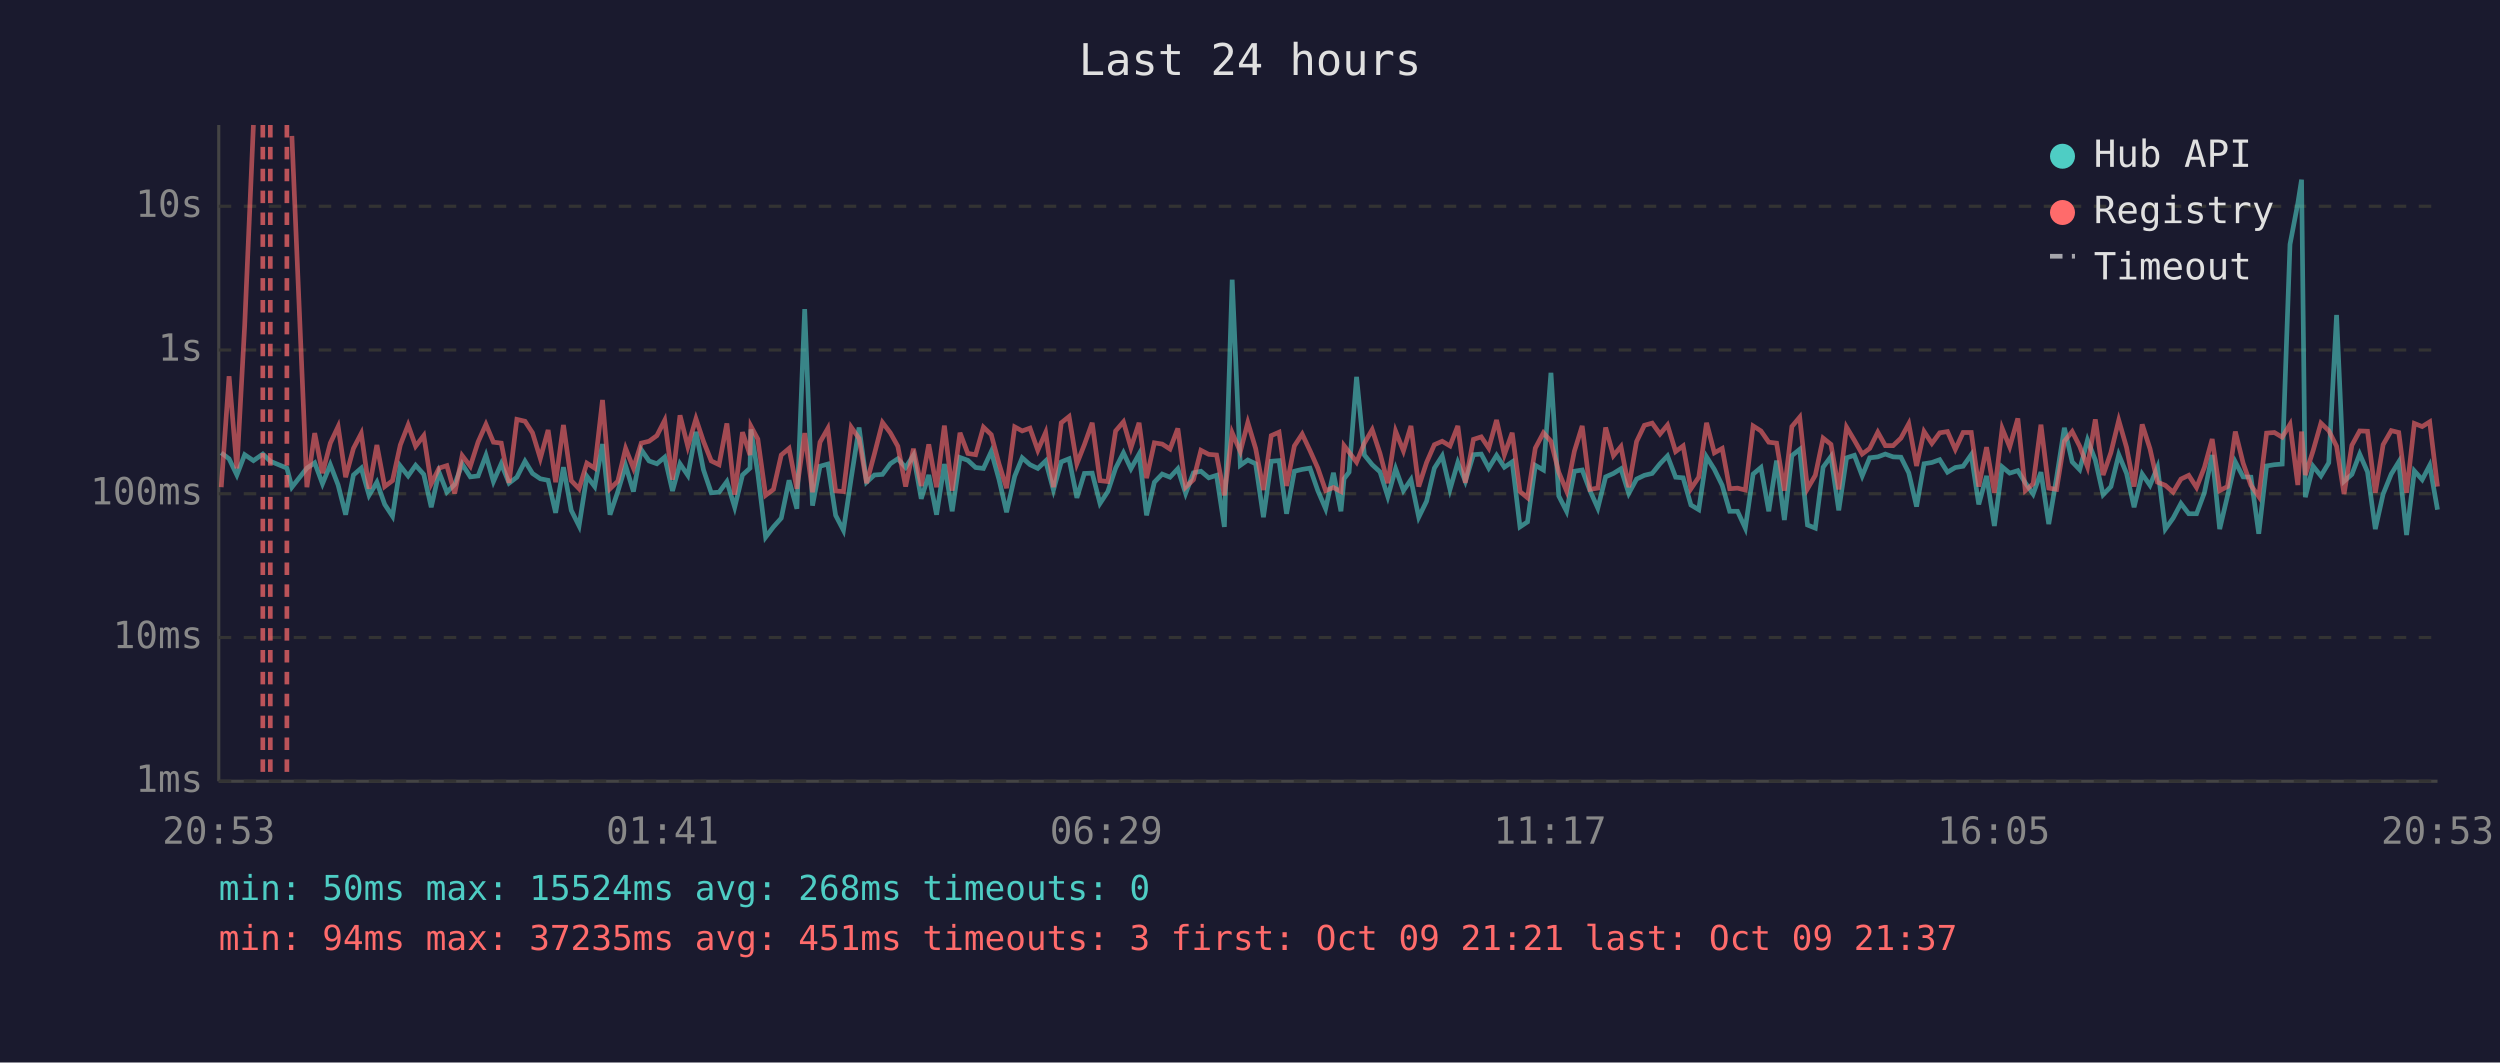
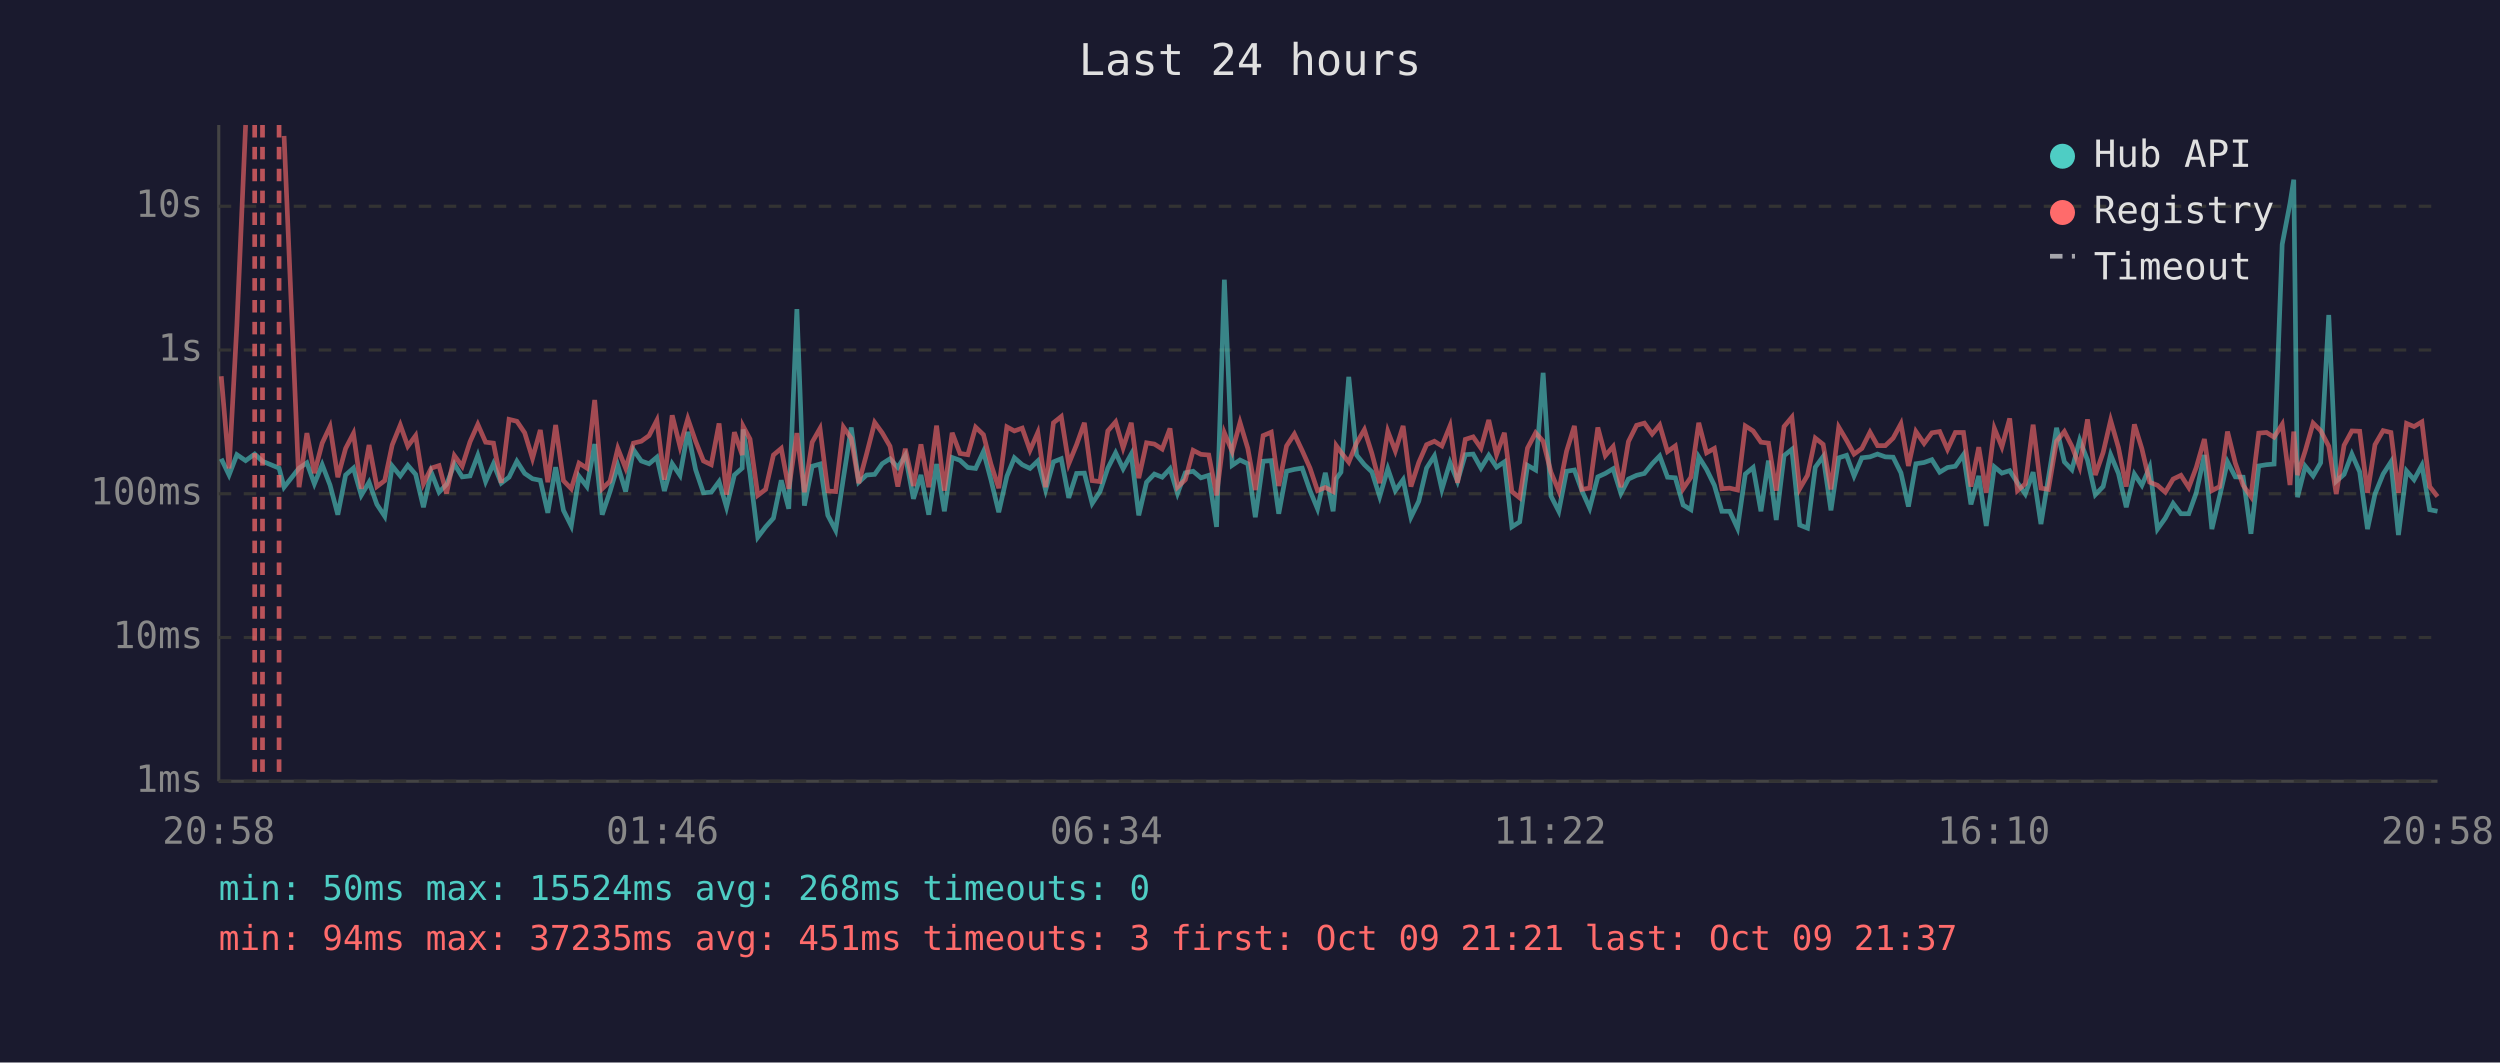
<svg xmlns="http://www.w3.org/2000/svg" viewBox="0 0 800 340" font-family="monospace" font-size="12">
  <rect width="800" height="340" fill="#1a1a2e" />
  <text x="400" y="24" fill="#e0e0e0" font-size="14" text-anchor="middle">Last 24 hours</text>
  <line x1="70" y1="40" x2="70" y2="250" stroke="#444" stroke-width="1" />
  <line x1="70" y1="250" x2="780" y2="250" stroke="#444" stroke-width="1" />
  <line x1="70" y1="250" x2="780" y2="250" stroke="#333" stroke-width="1" stroke-dasharray="4" />
  <text x="65" y="250" fill="#888" text-anchor="end" dominant-baseline="middle">1ms</text>
  <line x1="70" y1="204" x2="780" y2="204" stroke="#333" stroke-width="1" stroke-dasharray="4" />
  <text x="65" y="204" fill="#888" text-anchor="end" dominant-baseline="middle">10ms</text>
  <line x1="70" y1="158" x2="780" y2="158" stroke="#333" stroke-width="1" stroke-dasharray="4" />
  <text x="65" y="158" fill="#888" text-anchor="end" dominant-baseline="middle">100ms</text>
  <line x1="70" y1="112" x2="780" y2="112" stroke="#333" stroke-width="1" stroke-dasharray="4" />
  <text x="65" y="112" fill="#888" text-anchor="end" dominant-baseline="middle">1s</text>
  <line x1="70" y1="66" x2="780" y2="66" stroke="#333" stroke-width="1" stroke-dasharray="4" />
  <text x="65" y="66" fill="#888" text-anchor="end" dominant-baseline="middle">10s</text>
-   <text x="70" y="270" fill="#888" text-anchor="middle">20:53</text>
-   <text x="212" y="270" fill="#888" text-anchor="middle">01:41</text>
-   <text x="354" y="270" fill="#888" text-anchor="middle">06:29</text>
-   <text x="496" y="270" fill="#888" text-anchor="middle">11:17</text>
-   <text x="638" y="270" fill="#888" text-anchor="middle">16:05</text>
-   <text x="780" y="270" fill="#888" text-anchor="middle">20:53</text>
-   <polyline points="70.8,144.9 73.3,146.8 75.8,152.0 78.3,145.5 81.1,147.4 84.1,145.3 86.5,147.6 91.8,149.8 93.4,155.9 98.2,149.8 100.7,148.1 103.2,154.8 105.7,148.7 108.2,155.2 110.6,164.7 113.1,152.0 115.6,149.8 118.1,158.5 120.6,154.3 123.1,161.4 125.6,165.2 128.1,149.1 130.6,152.3 133.0,148.9 135.6,151.8 138.0,162.3 140.5,151.1 143.0,157.5 145.5,155.0 147.9,148.5 150.5,152.6 153.0,152.3 155.5,145.7 157.9,154.1 160.4,148.4 162.9,154.6 165.4,152.7 168.0,147.6 170.4,151.5 172.9,153.2 175.4,153.7 177.8,164.1 180.3,149.5 182.8,163.3 185.3,168.3 187.8,152.4 190.3,155.7 192.8,142.1 195.2,164.7 197.7,157.3 200.2,149.0 202.7,157.3 205.2,143.9 207.7,147.5 210.2,148.4 212.7,146.3 215.2,157.1 217.6,148.4 220.1,152.1 222.7,138.2 225.1,150.3 227.6,157.7 230.1,157.5 232.6,154.1 235.1,162.3 237.6,152.0 240.0,149.8 240.3,137.4 242.5,151.5 245.0,171.9 247.5,168.6 250.0,165.8 252.5,153.7 255.0,162.8 257.5,98.9 260.0,161.8 262.4,149.2 264.9,148.5 267.4,164.9 269.9,169.7 272.4,152.9 274.9,136.8 277.3,154.3 279.8,152.0 282.4,151.8 284.9,148.4 287.3,146.8 289.8,149.6 292.3,145.7 294.8,159.6 297.2,152.0 299.7,164.7 302.2,148.5 304.7,163.6 307.2,146.4 309.7,147.3 312.2,149.6 314.7,149.9 317.2,144.5 319.7,153.5 322.1,163.9 324.7,152.4 327.1,146.5 329.6,148.7 332.1,149.9 334.6,147.5 337.1,156.8 339.6,147.8 342.1,146.8 344.6,159.3 347.0,151.5 349.5,151.4 352.0,161.1 354.5,157.3 357.0,149.8 359.5,144.9 361.9,150.0 364.5,145.3 366.9,164.9 369.4,154.3 371.9,151.7 374.4,152.7 376.9,150.0 379.4,157.9 381.9,151.3 384.3,150.8 386.8,152.9 389.3,152.1 391.8,168.6 394.3,89.5 396.9,148.9 399.3,147.2 401.8,148.4 404.3,165.5 406.8,147.6 409.3,147.4 411.7,164.4 414.2,150.8 416.7,150.2 419.2,149.8 421.7,157.0 424.2,162.8 426.7,151.3 429.1,163.6 430.1,153.2 431.7,151.1 434.1,120.6 436.6,145.6 439.1,148.7 441.6,151.0 444.1,158.9 446.6,150.0 449.1,157.0 451.5,153.5 454.0,165.5 456.5,160.4 459.0,149.8 461.5,145.9 464.0,156.6 466.5,148.0 468.9,154.0 471.5,145.5 474.0,145.3 476.4,149.8 478.9,145.7 481.4,149.5 483.9,147.8 486.4,168.6 488.8,167.0 491.3,148.9 493.9,150.4 496.3,119.3 498.8,158.7 501.3,163.6 503.8,150.8 506.3,150.4 508.8,157.0 511.3,162.6 513.8,152.6 516.3,151.5 518.7,150.0 521.2,157.9 523.7,153.3 526.2,152.1 528.7,151.5 531.2,148.4 533.6,145.9 536.2,152.7 538.6,152.9 541.1,161.6 543.6,163.1 546.1,146.2 548.6,150.2 551.1,155.3 553.5,163.6 556.0,163.6 558.5,169.0 561.0,151.7 563.5,149.6 566.0,163.6 568.5,147.4 571.0,166.4 573.4,145.8 575.9,143.8 578.4,168.0 580.9,169.0 583.4,149.5 585.9,146.1 588.4,163.3 590.9,146.5 593.4,145.7 595.9,152.3 598.3,146.5 600.9,146.2 603.3,145.3 605.8,146.2 608.3,146.3 610.8,151.3 613.3,162.1 615.7,148.4 618.2,148.0 620.7,147.1 623.2,151.1 625.7,149.6 628.2,149.2 630.8,145.5 633.2,161.4 635.7,152.3 638.2,168.3 640.7,149.4 643.1,151.4 645.7,150.6 648.1,154.5 650.6,158.1 653.1,151.1 655.6,167.7 658.1,152.9 660.6,136.9 663.1,147.8 665.5,150.3 668.0,140.8 670.5,147.2 673.0,158.3 675.5,155.7 678.0,145.5 680.5,151.5 682.9,162.3 685.5,151.7 688.0,155.3 690.4,149.5 692.9,169.3 695.4,165.8 697.9,161.1 700.4,164.4 702.9,164.4 705.4,157.7 707.9,145.6 710.3,169.3 712.8,158.7 715.3,147.8 717.8,152.6 720.3,152.7 722.8,170.8 725.3,149.1 727.8,148.7 730.3,148.5 732.8,78.2 735.3,65.1 736.5,57.5 737.7,159.1 740.2,149.2 742.7,152.3 745.2,148.1 747.7,100.8 750.1,154.0 752.6,151.8 755.1,145.3 757.6,151.0 760.1,169.3 762.6,158.1 765.2,151.7 767.6,147.8 770.1,171.2 772.6,150.7 775.1,153.5 777.5,148.9 780.0,163.1" fill="none" stroke="#4ecdc4" stroke-width="1.5" opacity="0.6" />
-   <polyline points="70.8,155.9 73.3,120.4 75.8,149.9 78.3,104.1 81.1,40.0" fill="none" stroke="#ff6b6b" stroke-width="1.5" opacity="0.6" />
-   <polyline points="93.4,43.5 98.2,155.9 100.7,138.6 103.2,151.4 105.7,141.8 108.2,136.5 110.6,152.7 113.1,143.5 115.6,138.7 118.1,156.4 120.6,142.4 123.1,155.7 125.6,153.8 128.1,142.4 130.6,136.0 133.0,142.8 135.6,139.4 138.0,154.8 140.5,149.8 143.0,149.0 145.5,157.9 147.9,145.8 150.5,149.2 153.0,141.4 155.5,135.8 157.9,141.5 160.4,141.8 162.9,154.5 165.4,134.2 168.0,134.8 170.4,138.5 172.9,146.7 175.4,137.6 177.8,154.3 180.3,136.0 182.8,153.8 185.3,156.4 187.8,148.2 190.3,149.8 192.8,128.0 195.2,156.4 197.7,154.0 200.2,143.5 202.7,149.8 205.2,141.8 207.7,141.2 210.2,139.4 212.7,134.5 215.2,153.5 217.6,132.9 220.1,142.9 222.7,134.0 225.1,141.2 227.6,147.5 230.1,148.7 232.6,135.5 235.1,158.3 237.6,138.3 240.0,145.6 240.3,136.4 242.5,140.5 245.0,158.5 247.5,156.6 250.0,145.6 252.5,143.5 255.0,156.4 257.5,138.6 260.0,157.5 262.4,141.5 264.9,137.1 267.4,157.1 269.9,157.3 272.4,136.7 274.9,140.3 277.3,154.6 279.8,145.3 282.4,135.2 284.9,138.5 287.3,142.8 289.8,155.7 292.3,143.6 294.8,155.5 297.2,142.2 299.7,155.9 302.2,136.2 304.7,157.0 307.2,138.5 309.7,145.1 312.2,145.5 314.7,136.7 317.2,139.1 319.7,148.5 322.1,156.2 324.7,136.6 327.1,137.9 329.6,137.0 332.1,144.1 334.6,138.4 337.1,155.9 339.6,135.3 342.1,133.3 344.6,148.4 347.0,142.3 349.5,135.3 352.0,153.8 354.5,154.1 357.0,137.9 359.5,135.0 361.9,143.3 364.5,135.3 366.9,153.0 369.4,141.7 371.9,142.1 374.4,143.7 376.9,137.1 379.4,155.9 381.9,153.5 384.3,144.1 386.8,145.4 389.3,145.6 391.8,158.5 394.3,138.5 396.9,144.5 399.3,135.2 401.8,143.5 404.3,156.8 406.8,139.4 409.3,138.3 411.7,155.5 414.2,142.7 416.7,138.9 419.2,144.2 421.7,149.8 424.2,157.0 426.7,156.0 429.1,157.3 430.1,142.6 431.7,144.7 434.1,147.9 436.6,141.8 439.1,137.5 441.6,145.1 444.1,154.6 446.6,138.0 449.1,144.3 451.5,136.3 454.0,155.7 456.5,148.0 459.0,142.3 461.5,141.2 464.0,142.7 466.5,136.3 468.9,154.5 471.5,140.6 474.0,139.8 476.4,143.4 478.9,134.4 481.4,145.5 483.9,138.5 486.4,157.3 488.8,159.3 491.3,143.4 493.9,138.5 496.3,141.2 498.8,151.1 501.3,157.1 503.8,144.4 506.3,136.3 508.8,156.6 511.3,156.2 513.8,136.8 516.3,145.8 518.7,142.9 521.2,155.9 523.7,141.3 526.2,136.1 528.7,135.4 531.2,138.9 533.6,136.0 536.2,144.5 538.6,142.7 541.1,156.4 543.6,152.7 546.1,135.3 548.6,144.9 551.1,143.5 553.5,156.4 556.0,156.2 558.5,156.8 561.0,136.3 563.5,137.9 566.0,141.5 568.5,141.8 571.0,157.0 573.4,136.5 575.9,133.5 578.4,156.4 580.9,152.1 583.4,140.2 585.9,142.2 588.4,156.6 590.9,136.7 593.4,140.9 595.9,145.3 598.3,143.5 600.9,138.3 603.3,142.6 605.8,142.6 608.3,140.2 610.8,135.6 613.3,149.1 615.7,138.1 618.2,141.9 620.7,138.5 623.2,138.1 625.7,143.8 628.2,138.4 630.8,138.4 633.2,155.7 635.7,143.1 638.2,157.7 640.7,137.1 643.1,143.0 645.7,133.9 648.1,157.0 650.6,154.8 653.1,135.9 655.6,156.2 658.1,156.6 660.6,141.2 663.1,138.1 665.5,142.8 668.0,149.4 670.5,134.2 673.0,152.0 675.5,144.8 678.0,134.5 680.5,143.2 682.9,155.7 685.5,135.8 688.0,143.6 690.4,154.3 692.9,155.3 695.4,157.5 697.9,153.3 700.4,152.1 702.9,156.0 705.4,149.6 707.9,140.5 710.3,157.0 712.8,155.7 715.3,138.1 717.8,148.2 720.3,155.3 722.8,158.9 725.3,138.6 727.8,138.4 730.3,139.9 732.8,135.8 735.3,155.2 736.5,138.1 737.7,152.0 740.2,144.2 742.7,135.4 745.2,137.8 747.7,142.8 750.1,158.1 752.6,142.5 755.1,137.9 757.6,138.0 760.1,157.7 762.6,142.3 765.2,137.8 767.6,138.4 770.1,157.7 772.6,135.5 775.1,136.5 777.5,135.0 780.0,155.7" fill="none" stroke="#ff6b6b" stroke-width="1.5" opacity="0.6" />
-   <line x1="84.1" y1="40" x2="84.1" y2="250" stroke="#ff6b6b" stroke-width="1.5" stroke-dasharray="4,3" opacity="0.7" />
-   <line x1="86.5" y1="40" x2="86.5" y2="250" stroke="#ff6b6b" stroke-width="1.5" stroke-dasharray="4,3" opacity="0.7" />
-   <line x1="91.8" y1="40" x2="91.8" y2="250" stroke="#ff6b6b" stroke-width="1.5" stroke-dasharray="4,3" opacity="0.7" />
+   <text x="70" y="270" fill="#888" text-anchor="middle">20:58</text>
+   <text x="212" y="270" fill="#888" text-anchor="middle">01:46</text>
+   <text x="354" y="270" fill="#888" text-anchor="middle">06:34</text>
+   <text x="496" y="270" fill="#888" text-anchor="middle">11:22</text>
+   <text x="638" y="270" fill="#888" text-anchor="middle">16:10</text>
+   <text x="780" y="270" fill="#888" text-anchor="middle">20:58</text>
+   <polyline points="70.8,146.8 73.3,152.0 75.8,145.5 78.6,147.4 81.5,145.3 84.0,147.6 89.3,149.8 90.9,155.9 95.7,149.8 98.2,148.1 100.6,154.8 103.1,148.7 105.6,155.2 108.1,164.7 110.6,152.0 113.1,149.8 115.6,158.5 118.1,154.3 120.6,161.4 123.1,165.2 125.5,149.1 128.1,152.3 130.5,148.9 133.0,151.8 135.5,162.3 138.0,151.1 140.5,157.5 142.9,155.0 145.4,148.5 147.9,152.6 150.4,152.3 152.9,145.7 155.4,154.1 157.9,148.4 160.4,154.6 162.9,152.7 165.4,147.6 167.9,151.5 170.4,153.2 172.9,153.7 175.3,164.1 177.8,149.5 180.3,163.3 182.8,168.3 185.3,152.4 187.8,155.7 190.3,142.1 192.7,164.7 195.2,157.3 197.7,149.0 200.2,157.3 202.7,143.9 205.2,147.5 207.7,148.4 210.2,146.3 212.6,157.1 215.1,148.4 217.6,152.1 220.1,138.2 222.6,150.3 225.1,157.7 227.6,157.5 230.1,154.1 232.5,162.3 235.0,152.0 237.5,149.8 237.8,137.4 240.0,151.5 242.5,171.9 245.0,168.6 247.5,165.8 250.0,153.7 252.4,162.8 255.0,98.9 257.4,161.8 259.9,149.2 262.4,148.5 264.9,164.9 267.4,169.7 269.9,152.9 272.4,136.8 274.8,154.3 277.3,152.0 279.9,151.8 282.3,148.4 284.8,146.8 287.3,149.6 289.7,145.7 292.3,159.6 294.7,152.0 297.2,164.7 299.7,148.5 302.2,163.6 304.7,146.4 307.2,147.3 309.7,149.6 312.2,149.9 314.7,144.5 317.1,153.5 319.6,163.9 322.2,152.4 324.6,146.5 327.1,148.7 329.6,149.9 332.1,147.5 334.6,156.8 337.1,147.8 339.6,146.8 342.0,159.3 344.5,151.5 347.0,151.4 349.5,161.1 352.0,157.3 354.5,149.8 357.0,144.9 359.4,150.0 362.0,145.3 364.4,164.9 366.9,154.3 369.4,151.7 371.9,152.7 374.4,150.0 376.8,157.9 379.3,151.3 381.8,150.8 384.3,152.9 386.8,152.1 389.3,168.6 391.8,89.5 394.3,148.9 396.8,147.2 399.3,148.4 401.7,165.5 404.2,147.6 406.8,147.4 409.2,164.4 411.7,150.8 414.2,150.2 416.7,149.8 419.2,157.0 421.6,162.8 424.1,151.3 426.6,163.6 427.6,153.2 429.1,151.1 431.6,120.6 434.1,145.6 436.6,148.7 439.0,151.0 441.5,158.9 444.1,150.0 446.5,157.0 449.0,153.5 451.5,165.5 454.0,160.4 456.5,149.8 459.0,145.9 461.4,156.6 464.0,148.0 466.4,154.0 468.9,145.5 471.4,145.3 473.9,149.8 476.4,145.7 478.9,149.5 481.4,147.8 483.8,168.6 486.3,167.0 488.8,148.9 491.4,150.4 493.8,119.3 496.3,158.7 498.8,163.6 501.3,150.8 503.8,150.4 506.2,157.0 508.7,162.6 511.3,152.6 513.7,151.5 516.2,150.0 518.7,157.9 521.1,153.3 523.7,152.1 526.2,151.5 528.7,148.4 531.1,145.9 533.6,152.7 536.1,152.9 538.6,161.6 541.1,163.1 543.6,146.2 546.1,150.2 548.6,155.3 551.0,163.6 553.5,163.6 556.0,169.0 558.5,151.7 561.0,149.6 563.5,163.6 565.9,147.4 568.4,166.4 570.9,145.8 573.4,143.8 575.9,168.0 578.4,169.0 580.9,149.5 583.4,146.1 585.9,163.3 588.4,146.5 590.9,145.7 593.3,152.3 595.8,146.5 598.4,146.2 600.8,145.3 603.3,146.2 605.8,146.3 608.3,151.3 610.7,162.1 613.1,148.4 615.7,148.0 618.2,147.1 620.7,151.1 623.2,149.6 625.7,149.2 628.3,145.5 630.7,161.4 633.2,152.3 635.6,168.3 638.2,149.4 640.6,151.4 643.1,150.6 645.6,154.5 648.1,158.1 650.6,151.1 653.1,167.7 655.5,152.9 658.1,136.9 660.6,147.8 663.0,150.3 665.5,140.8 668.0,147.2 670.5,158.3 673.0,155.7 675.4,145.5 677.9,151.5 680.4,162.3 683.0,151.7 685.4,155.3 687.9,149.5 690.4,169.3 692.9,165.8 695.4,161.1 697.9,164.4 700.4,164.4 702.8,157.7 705.4,145.6 707.8,169.3 710.3,158.7 712.8,147.8 715.3,152.6 717.8,152.7 720.3,170.8 722.8,149.1 725.3,148.7 727.7,148.5 730.3,78.2 732.8,65.1 734.0,57.5 735.2,159.1 737.7,149.2 740.2,152.3 742.6,148.1 745.2,100.8 747.6,154.0 750.1,151.8 752.6,145.3 755.1,151.0 757.6,169.3 760.0,158.1 762.6,151.7 765.1,147.8 767.5,171.2 770.1,150.7 772.5,153.5 775.0,148.9 777.5,163.1 780.0,163.6" fill="none" stroke="#4ecdc4" stroke-width="1.5" opacity="0.6" />
+   <polyline points="70.8,120.4 73.3,149.9 75.8,104.1 78.6,40.0" fill="none" stroke="#ff6b6b" stroke-width="1.5" opacity="0.6" />
+   <polyline points="90.9,43.5 95.7,155.9 98.2,138.6 100.6,151.4 103.1,141.8 105.6,136.5 108.1,152.7 110.6,143.5 113.1,138.7 115.6,156.4 118.1,142.4 120.6,155.7 123.1,153.8 125.5,142.4 128.1,136.0 130.5,142.8 133.0,139.4 135.5,154.8 138.0,149.8 140.5,149.0 142.9,157.9 145.4,145.8 147.9,149.2 150.4,141.4 152.9,135.8 155.4,141.5 157.9,141.8 160.4,154.5 162.9,134.2 165.4,134.8 167.9,138.5 170.4,146.7 172.9,137.6 175.3,154.3 177.8,136.0 180.3,153.8 182.8,156.4 185.3,148.2 187.8,149.8 190.3,128.0 192.7,156.4 195.2,154.0 197.7,143.5 200.2,149.8 202.7,141.8 205.2,141.2 207.7,139.4 210.2,134.5 212.6,153.5 215.1,132.9 217.6,142.9 220.1,134.0 222.6,141.2 225.1,147.5 227.6,148.7 230.1,135.5 232.5,158.3 235.0,138.3 237.5,145.6 237.8,136.4 240.0,140.5 242.5,158.5 245.0,156.6 247.5,145.6 250.0,143.5 252.4,156.4 255.0,138.6 257.4,157.5 259.9,141.5 262.4,137.1 264.9,157.1 267.4,157.3 269.9,136.7 272.4,140.3 274.8,154.6 277.3,145.3 279.9,135.2 282.3,138.5 284.8,142.8 287.3,155.7 289.7,143.6 292.3,155.5 294.7,142.2 297.2,155.9 299.7,136.2 302.2,157.0 304.7,138.5 307.2,145.1 309.7,145.5 312.2,136.7 314.7,139.1 317.1,148.5 319.6,156.2 322.2,136.6 324.6,137.9 327.1,137.0 329.6,144.1 332.1,138.4 334.6,155.9 337.1,135.3 339.6,133.3 342.0,148.4 344.5,142.3 347.0,135.3 349.5,153.8 352.0,154.1 354.5,137.9 357.0,135.0 359.4,143.3 362.0,135.3 364.4,153.0 366.9,141.7 369.4,142.1 371.9,143.7 374.4,137.1 376.8,155.9 379.3,153.5 381.8,144.1 384.3,145.4 386.8,145.6 389.3,158.5 391.8,138.5 394.3,144.5 396.8,135.2 399.3,143.5 401.7,156.8 404.2,139.4 406.8,138.3 409.2,155.5 411.7,142.7 414.2,138.9 416.7,144.2 419.2,149.8 421.6,157.0 424.1,156.0 426.6,157.3 427.6,142.6 429.1,144.7 431.6,147.9 434.1,141.8 436.6,137.5 439.0,145.1 441.5,154.6 444.1,138.0 446.5,144.3 449.0,136.3 451.5,155.7 454.0,148.0 456.5,142.3 459.0,141.2 461.4,142.7 464.0,136.3 466.4,154.5 468.9,140.6 471.4,139.8 473.9,143.4 476.4,134.4 478.9,145.5 481.4,138.5 483.8,157.3 486.3,159.3 488.8,143.4 491.4,138.5 493.8,141.2 496.3,151.1 498.8,157.1 501.3,144.4 503.8,136.3 506.2,156.6 508.7,156.2 511.3,136.8 513.7,145.8 516.2,142.9 518.7,155.9 521.1,141.3 523.7,136.1 526.2,135.4 528.7,138.9 531.1,136.0 533.6,144.5 536.1,142.7 538.6,156.4 541.1,152.7 543.6,135.3 546.1,144.9 548.6,143.5 551.0,156.4 553.5,156.2 556.0,156.8 558.5,136.3 561.0,137.9 563.5,141.5 565.9,141.8 568.4,157.0 570.9,136.5 573.4,133.5 575.9,156.4 578.4,152.1 580.9,140.2 583.4,142.2 585.9,156.6 588.4,136.7 590.9,140.9 593.3,145.3 595.8,143.5 598.4,138.3 600.8,142.6 603.3,142.6 605.8,140.2 608.3,135.6 610.7,149.1 613.1,138.1 615.7,141.9 618.2,138.5 620.7,138.1 623.2,143.8 625.7,138.4 628.3,138.4 630.7,155.7 633.2,143.1 635.6,157.7 638.2,137.1 640.6,143.0 643.1,133.9 645.6,157.0 648.1,154.8 650.6,135.9 653.1,156.2 655.5,156.6 658.1,141.2 660.6,138.1 663.0,142.8 665.5,149.4 668.0,134.2 670.5,152.0 673.0,144.8 675.4,134.5 677.9,143.2 680.4,155.7 683.0,135.8 685.4,143.6 687.9,154.3 690.4,155.3 692.9,157.5 695.4,153.3 697.9,152.1 700.4,156.0 702.8,149.6 705.4,140.5 707.8,157.0 710.3,155.7 712.8,138.1 715.3,148.2 717.8,155.3 720.3,158.9 722.8,138.6 725.3,138.4 727.7,139.9 730.3,135.8 732.8,155.2 734.0,138.1 735.2,152.0 737.7,144.2 740.2,135.4 742.6,137.8 745.2,142.8 747.6,158.1 750.1,142.5 752.6,137.9 755.1,138.0 757.6,157.7 760.0,142.3 762.6,137.8 765.1,138.4 767.5,157.7 770.1,135.5 772.5,136.5 775.0,135.0 777.5,155.7 780.0,158.9" fill="none" stroke="#ff6b6b" stroke-width="1.5" opacity="0.6" />
+   <line x1="81.5" y1="40" x2="81.5" y2="250" stroke="#ff6b6b" stroke-width="1.5" stroke-dasharray="4,3" opacity="0.7" />
+   <line x1="84.0" y1="40" x2="84.0" y2="250" stroke="#ff6b6b" stroke-width="1.5" stroke-dasharray="4,3" opacity="0.7" />
+   <line x1="89.3" y1="40" x2="89.3" y2="250" stroke="#ff6b6b" stroke-width="1.5" stroke-dasharray="4,3" opacity="0.7" />
  <circle cx="660" cy="50" r="4" fill="#4ecdc4" />
  <text x="670" y="50" fill="#e0e0e0" dominant-baseline="middle">Hub API</text>
  <circle cx="660" cy="68" r="4" fill="#ff6b6b" />
  <text x="670" y="68" fill="#e0e0e0" dominant-baseline="middle">Registry</text>
  <line x1="656" y1="82" x2="664" y2="82" stroke="#e0e0e0" stroke-width="1.5" stroke-dasharray="4,3" opacity="0.7" />
  <text x="670" y="86" fill="#e0e0e0" dominant-baseline="middle">Timeout</text>
  <text x="70" y="288" fill="#4ecdc4" font-size="11">min: 50ms  max: 15524ms  avg: 268ms  timeouts: 0</text>
  <text x="70" y="304" fill="#ff6b6b" font-size="11">min: 94ms  max: 37235ms  avg: 451ms  timeouts: 3  first: Oct 09 21:21  last: Oct 09 21:37</text>
</svg>
